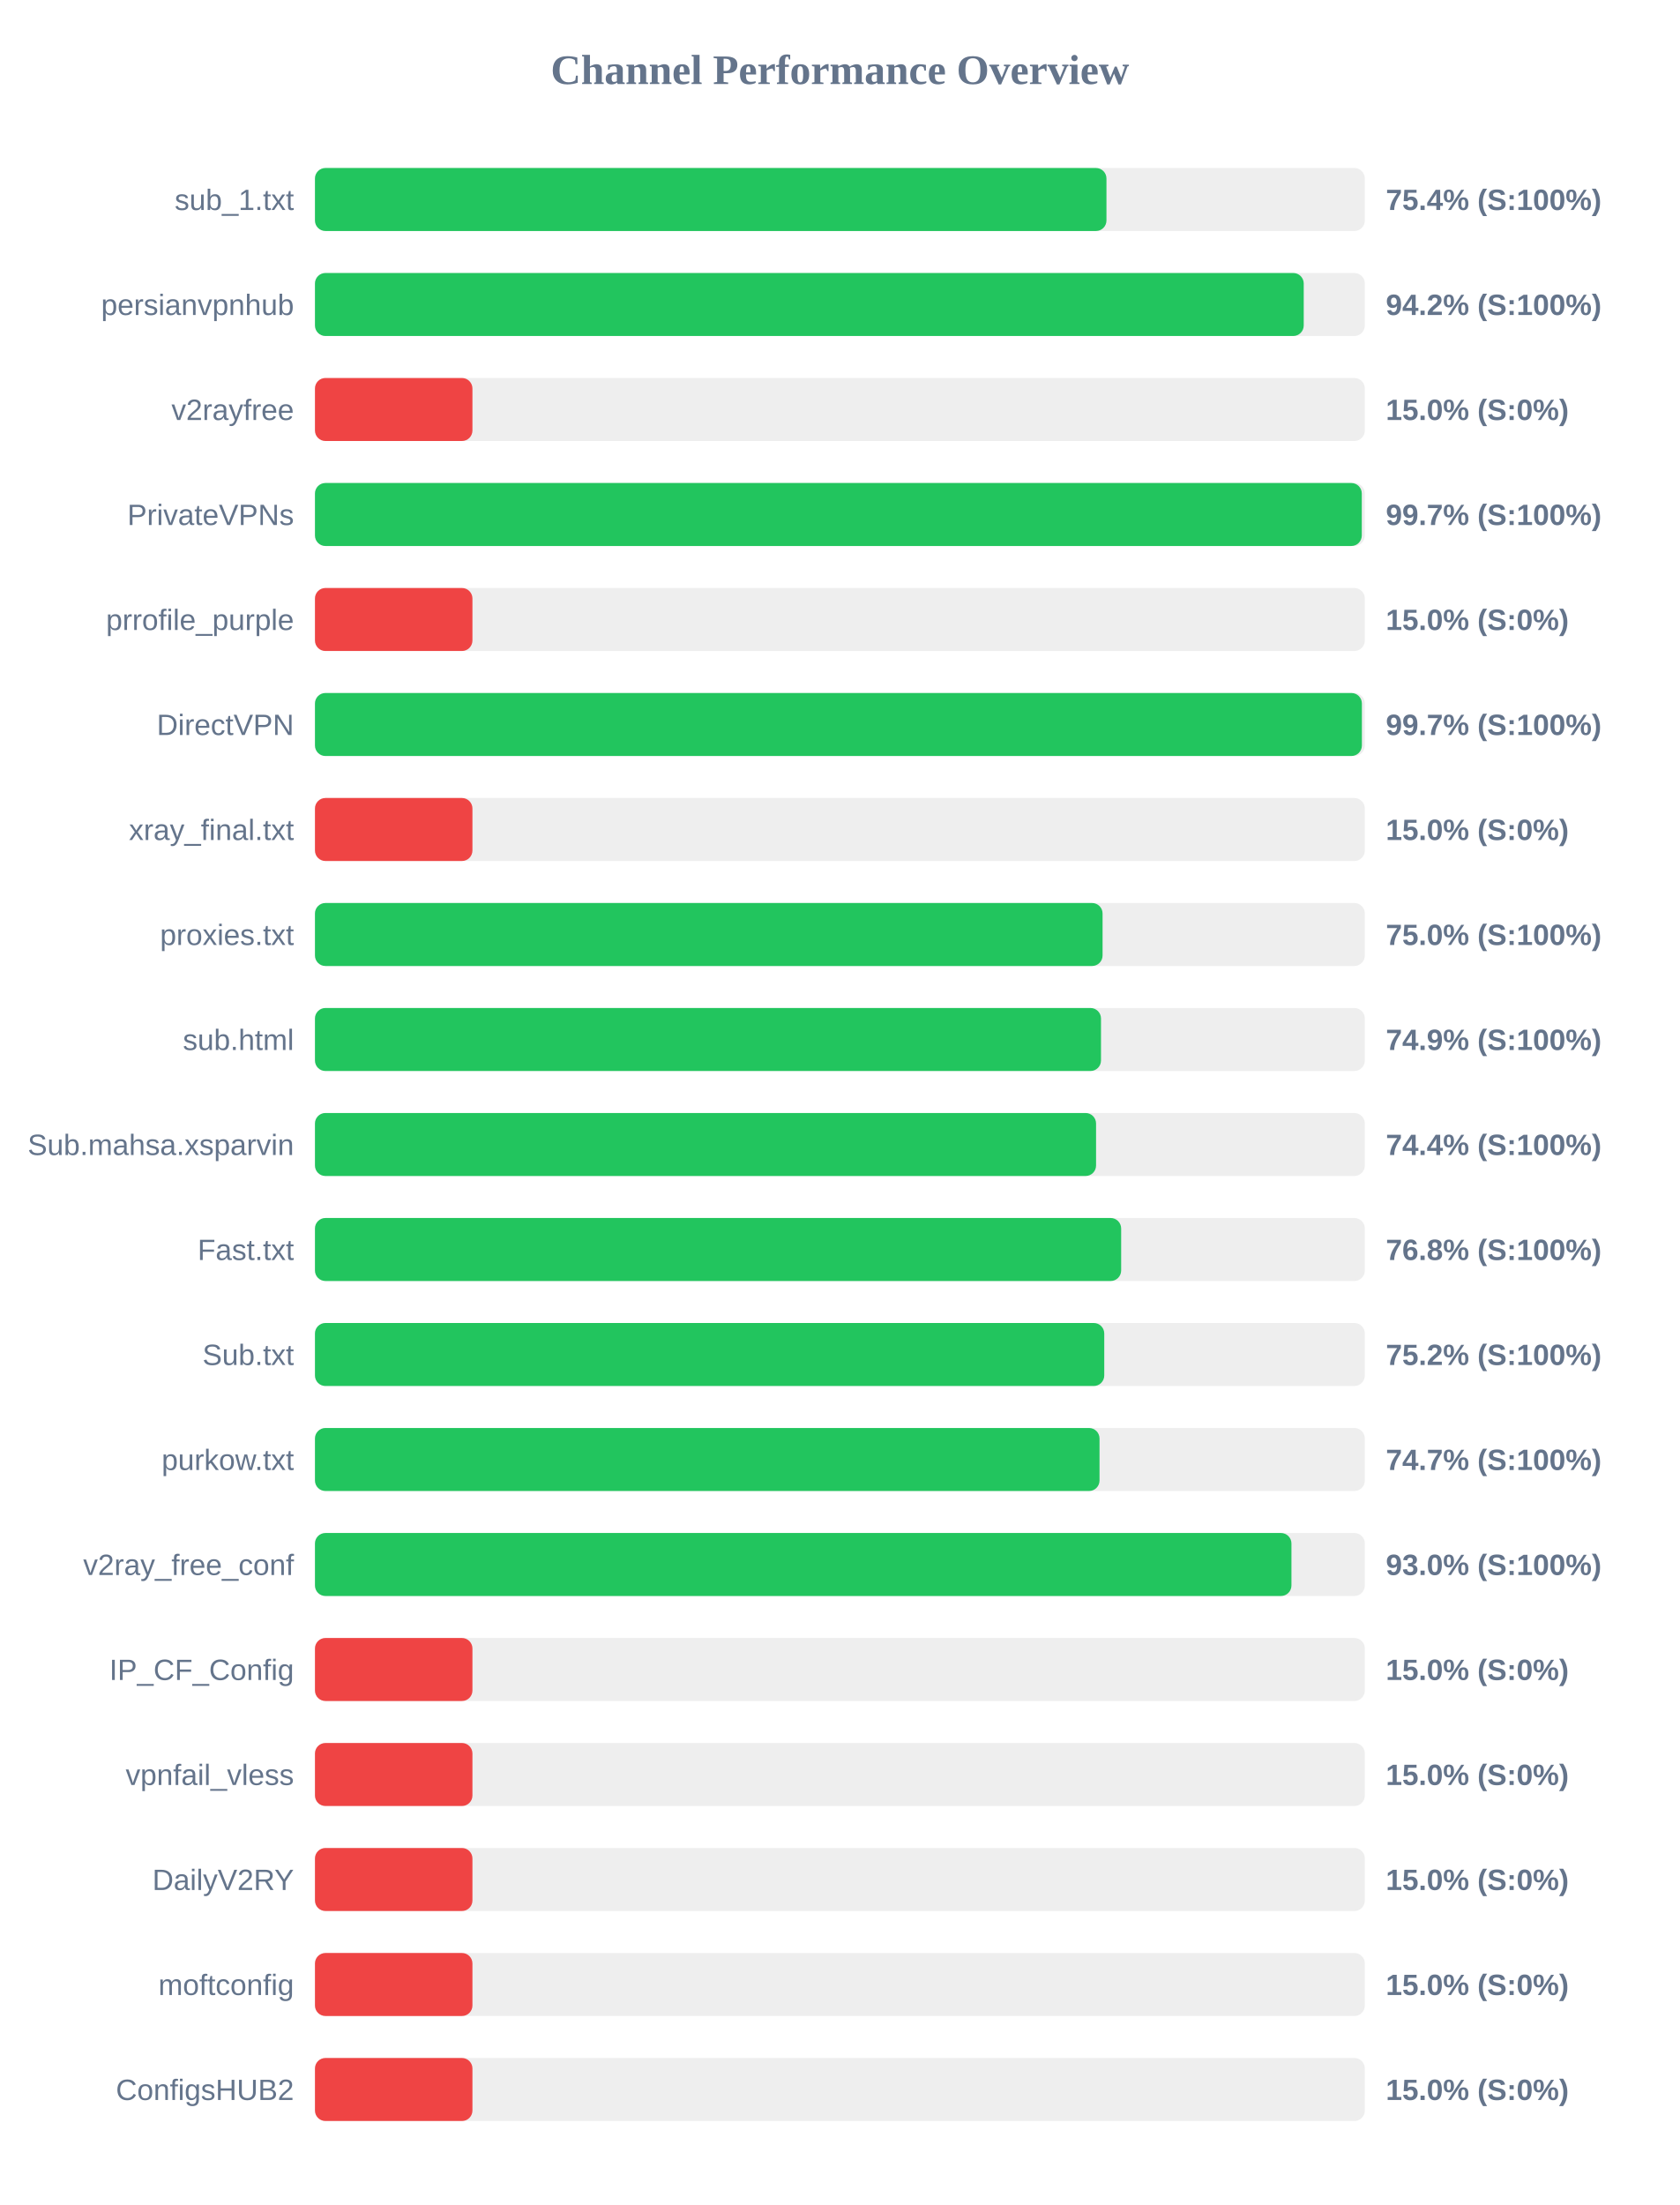
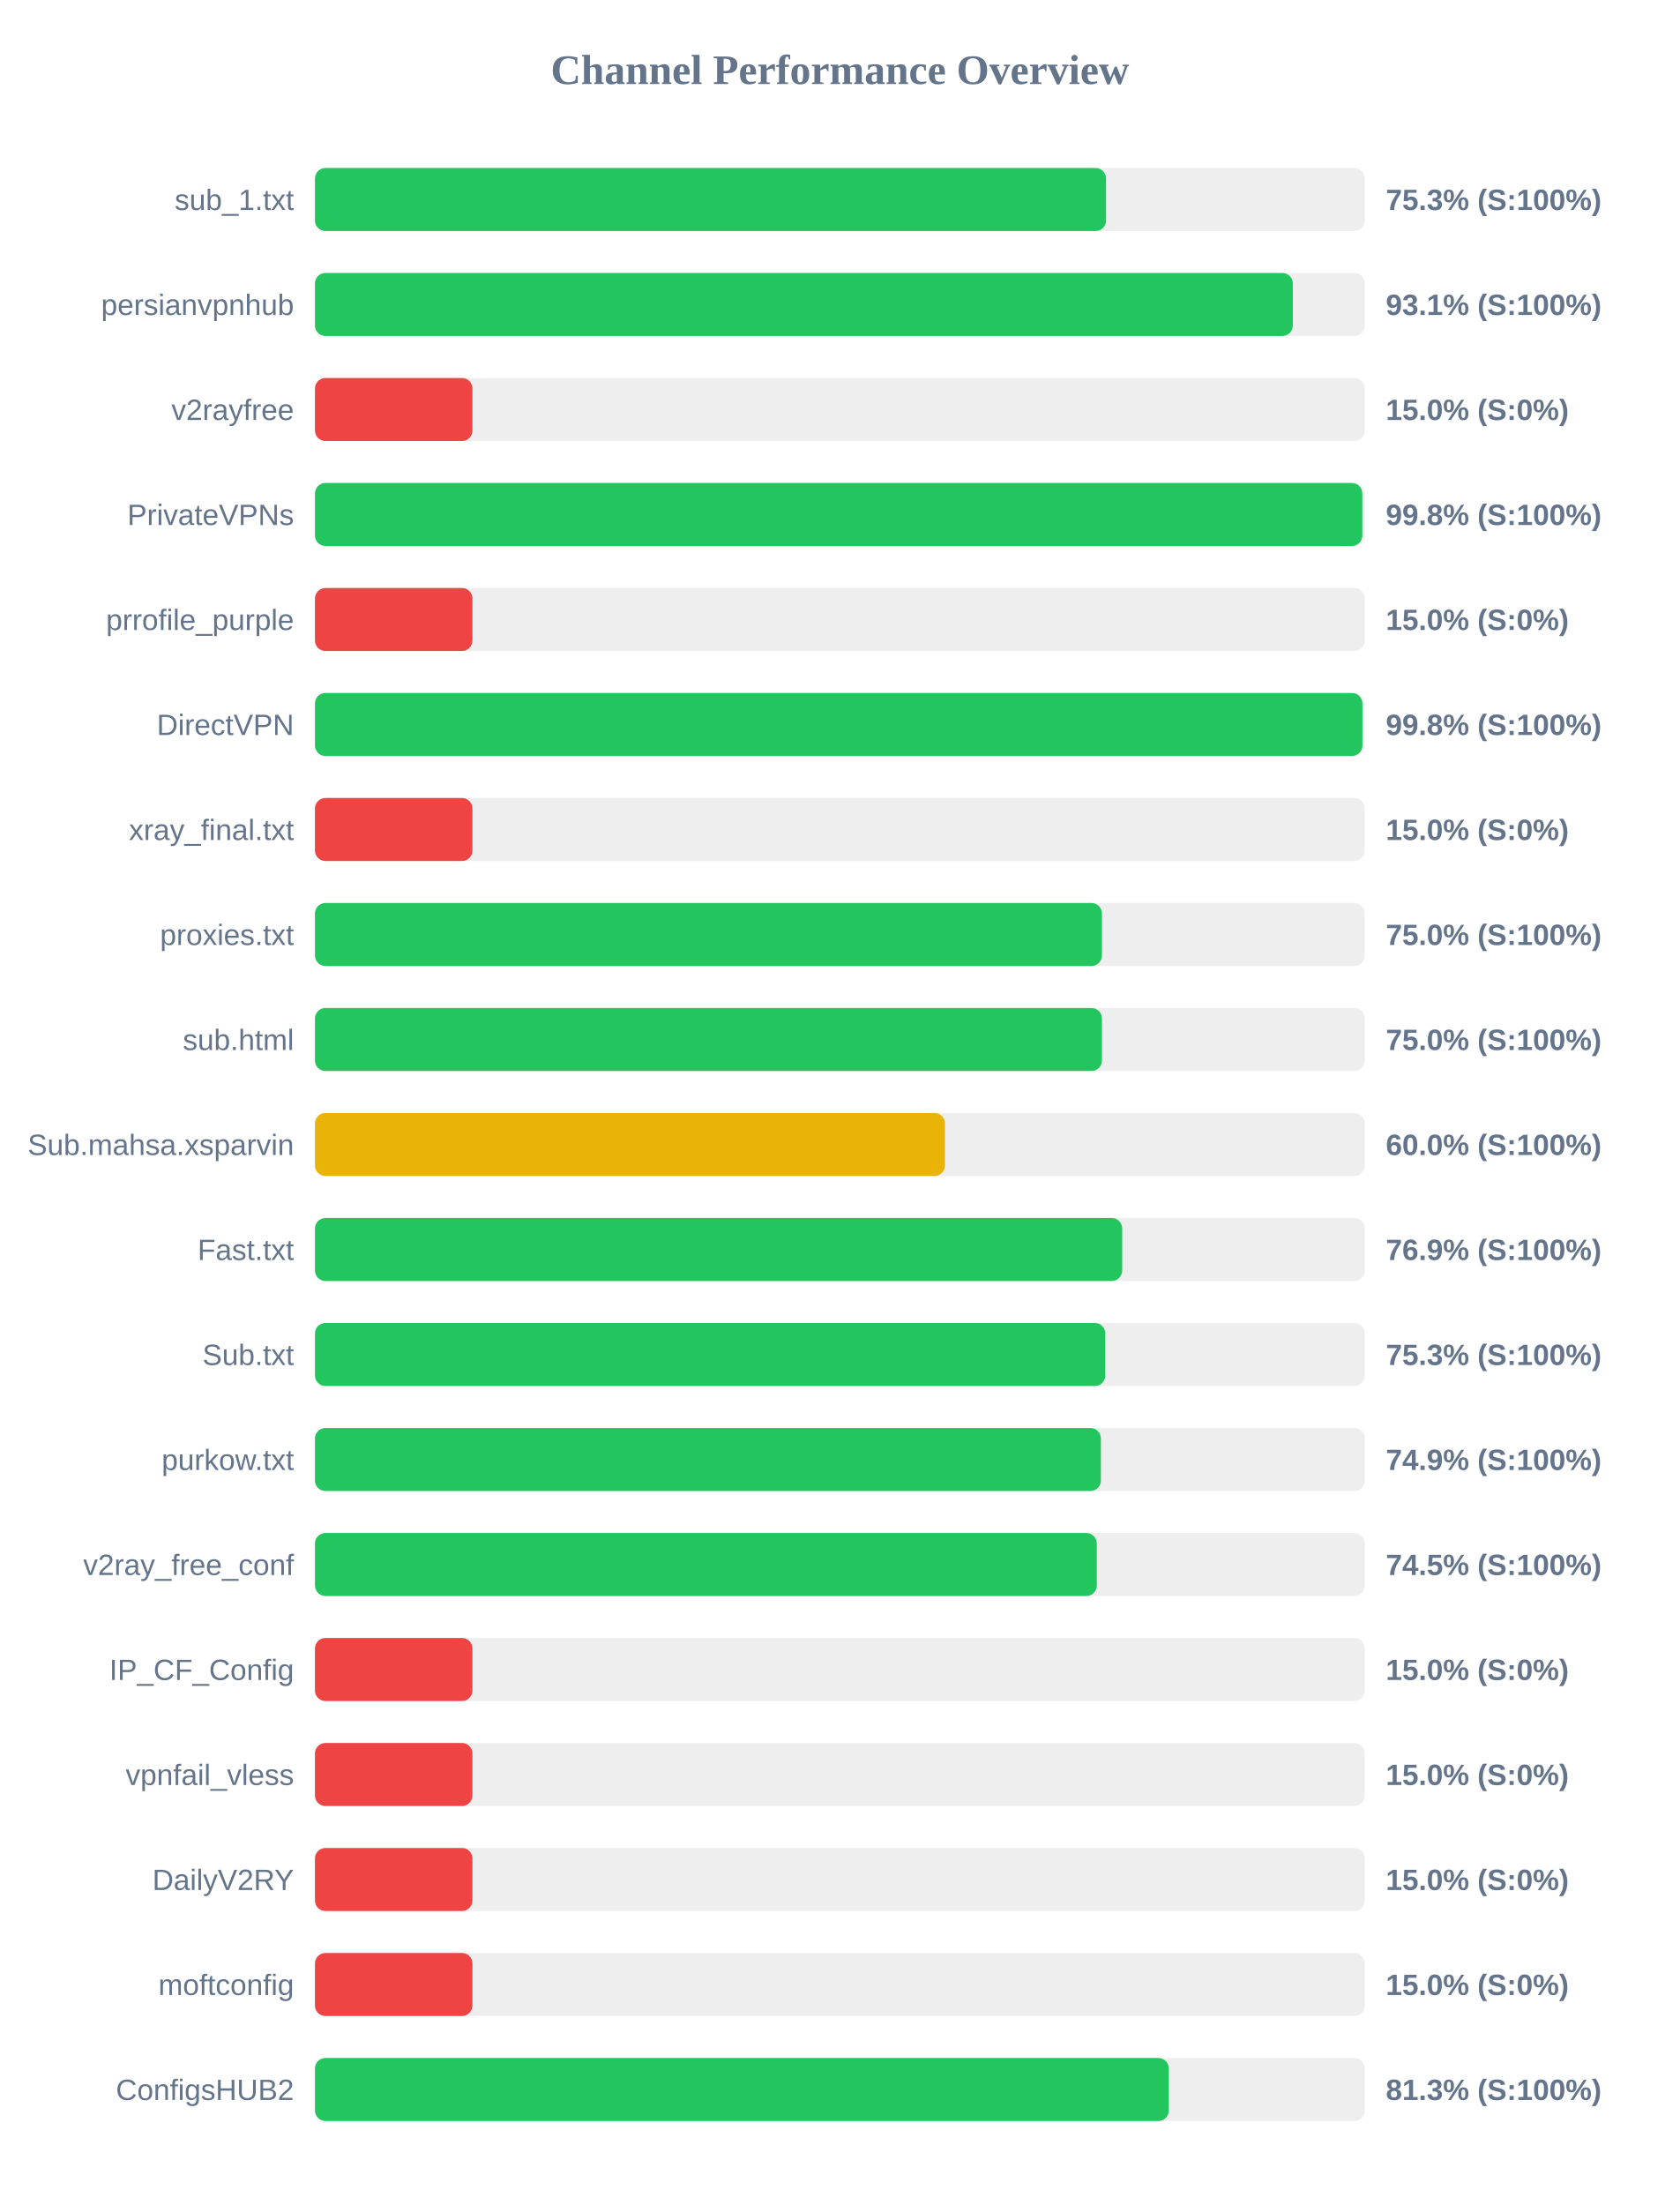
<svg xmlns="http://www.w3.org/2000/svg" width="800" height="1050" version="1.1">
  <style>
        .row { font: 14px Arial; fill: #64748b; }
        .score { font: bold 14px Arial; fill: #64748b; }
    </style>
  <text x="400" y="40" text-anchor="middle" font-size="20px" font-weight="bold" fill="#64748b">Channel Performance Overview</text>
  <rect x="150" y="80" width="500" height="30" fill="#eee" rx="5" />
-   <rect x="150" y="80" width="376.95" height="30" fill="#22c55e" rx="5" />
+   <rect x="150" y="80" width="376.75" height="30" fill="#22c55e" rx="5" />
  <text x="140" y="100" text-anchor="end" class="row">sub_1.txt</text>
-   <text x="660" y="100" text-anchor="start" class="score">75.4% (S:100%)</text>
+   <text x="660" y="100" text-anchor="start" class="score">75.3% (S:100%)</text>
  <rect x="150" y="130" width="500" height="30" fill="#eee" rx="5" />
-   <rect x="150" y="130" width="470.9" height="30" fill="#22c55e" rx="5" />
+   <rect x="150" y="130" width="465.7" height="30" fill="#22c55e" rx="5" />
  <text x="140" y="150" text-anchor="end" class="row">persianvpnhub</text>
-   <text x="660" y="150" text-anchor="start" class="score">94.2% (S:100%)</text>
+   <text x="660" y="150" text-anchor="start" class="score">93.1% (S:100%)</text>
  <rect x="150" y="180" width="500" height="30" fill="#eee" rx="5" />
  <rect x="150" y="180" width="75.0" height="30" fill="#ef4444" rx="5" />
  <text x="140" y="200" text-anchor="end" class="row">v2rayfree</text>
  <text x="660" y="200" text-anchor="start" class="score">15.0% (S:0%)</text>
  <rect x="150" y="230" width="500" height="30" fill="#eee" rx="5" />
-   <rect x="150" y="230" width="498.55" height="30" fill="#22c55e" rx="5" />
+   <rect x="150" y="230" width="498.8" height="30" fill="#22c55e" rx="5" />
  <text x="140" y="250" text-anchor="end" class="row">PrivateVPNs</text>
-   <text x="660" y="250" text-anchor="start" class="score">99.7% (S:100%)</text>
+   <text x="660" y="250" text-anchor="start" class="score">99.8% (S:100%)</text>
  <rect x="150" y="280" width="500" height="30" fill="#eee" rx="5" />
  <rect x="150" y="280" width="75.0" height="30" fill="#ef4444" rx="5" />
  <text x="140" y="300" text-anchor="end" class="row">prrofile_purple</text>
  <text x="660" y="300" text-anchor="start" class="score">15.0% (S:0%)</text>
  <rect x="150" y="330" width="500" height="30" fill="#eee" rx="5" />
-   <rect x="150" y="330" width="498.6" height="30" fill="#22c55e" rx="5" />
+   <rect x="150" y="330" width="498.85" height="30" fill="#22c55e" rx="5" />
  <text x="140" y="350" text-anchor="end" class="row">DirectVPN</text>
-   <text x="660" y="350" text-anchor="start" class="score">99.7% (S:100%)</text>
+   <text x="660" y="350" text-anchor="start" class="score">99.8% (S:100%)</text>
  <rect x="150" y="380" width="500" height="30" fill="#eee" rx="5" />
  <rect x="150" y="380" width="75.0" height="30" fill="#ef4444" rx="5" />
  <text x="140" y="400" text-anchor="end" class="row">xray_final.txt</text>
  <text x="660" y="400" text-anchor="start" class="score">15.0% (S:0%)</text>
  <rect x="150" y="430" width="500" height="30" fill="#eee" rx="5" />
-   <rect x="150" y="430" width="375.1" height="30" fill="#22c55e" rx="5" />
+   <rect x="150" y="430" width="374.8" height="30" fill="#22c55e" rx="5" />
  <text x="140" y="450" text-anchor="end" class="row">proxies.txt</text>
  <text x="660" y="450" text-anchor="start" class="score">75.0% (S:100%)</text>
  <rect x="150" y="480" width="500" height="30" fill="#eee" rx="5" />
-   <rect x="150" y="480" width="374.35" height="30" fill="#22c55e" rx="5" />
+   <rect x="150" y="480" width="374.8" height="30" fill="#22c55e" rx="5" />
  <text x="140" y="500" text-anchor="end" class="row">sub.html</text>
-   <text x="660" y="500" text-anchor="start" class="score">74.9% (S:100%)</text>
+   <text x="660" y="500" text-anchor="start" class="score">75.0% (S:100%)</text>
  <rect x="150" y="530" width="500" height="30" fill="#eee" rx="5" />
-   <rect x="150" y="530" width="372.0" height="30" fill="#22c55e" rx="5" />
+   <rect x="150" y="530" width="300.05" height="30" fill="#eab308" rx="5" />
  <text x="140" y="550" text-anchor="end" class="row">Sub.mahsa.xsparvin</text>
-   <text x="660" y="550" text-anchor="start" class="score">74.4% (S:100%)</text>
+   <text x="660" y="550" text-anchor="start" class="score">60.0% (S:100%)</text>
  <rect x="150" y="580" width="500" height="30" fill="#eee" rx="5" />
-   <rect x="150" y="580" width="383.95" height="30" fill="#22c55e" rx="5" />
+   <rect x="150" y="580" width="384.45" height="30" fill="#22c55e" rx="5" />
  <text x="140" y="600" text-anchor="end" class="row">Fast.txt</text>
-   <text x="660" y="600" text-anchor="start" class="score">76.8% (S:100%)</text>
+   <text x="660" y="600" text-anchor="start" class="score">76.9% (S:100%)</text>
  <rect x="150" y="630" width="500" height="30" fill="#eee" rx="5" />
-   <rect x="150" y="630" width="375.9" height="30" fill="#22c55e" rx="5" />
+   <rect x="150" y="630" width="376.4" height="30" fill="#22c55e" rx="5" />
  <text x="140" y="650" text-anchor="end" class="row">Sub.txt</text>
-   <text x="660" y="650" text-anchor="start" class="score">75.2% (S:100%)</text>
+   <text x="660" y="650" text-anchor="start" class="score">75.3% (S:100%)</text>
  <rect x="150" y="680" width="500" height="30" fill="#eee" rx="5" />
-   <rect x="150" y="680" width="373.65" height="30" fill="#22c55e" rx="5" />
+   <rect x="150" y="680" width="374.3" height="30" fill="#22c55e" rx="5" />
  <text x="140" y="700" text-anchor="end" class="row">purkow.txt</text>
-   <text x="660" y="700" text-anchor="start" class="score">74.7% (S:100%)</text>
+   <text x="660" y="700" text-anchor="start" class="score">74.9% (S:100%)</text>
  <rect x="150" y="730" width="500" height="30" fill="#eee" rx="5" />
-   <rect x="150" y="730" width="465.05" height="30" fill="#22c55e" rx="5" />
+   <rect x="150" y="730" width="372.35" height="30" fill="#22c55e" rx="5" />
  <text x="140" y="750" text-anchor="end" class="row">v2ray_free_conf</text>
-   <text x="660" y="750" text-anchor="start" class="score">93.0% (S:100%)</text>
+   <text x="660" y="750" text-anchor="start" class="score">74.5% (S:100%)</text>
  <rect x="150" y="780" width="500" height="30" fill="#eee" rx="5" />
  <rect x="150" y="780" width="75.0" height="30" fill="#ef4444" rx="5" />
  <text x="140" y="800" text-anchor="end" class="row">IP_CF_Config</text>
  <text x="660" y="800" text-anchor="start" class="score">15.0% (S:0%)</text>
  <rect x="150" y="830" width="500" height="30" fill="#eee" rx="5" />
  <rect x="150" y="830" width="75.0" height="30" fill="#ef4444" rx="5" />
  <text x="140" y="850" text-anchor="end" class="row">vpnfail_vless</text>
  <text x="660" y="850" text-anchor="start" class="score">15.0% (S:0%)</text>
  <rect x="150" y="880" width="500" height="30" fill="#eee" rx="5" />
  <rect x="150" y="880" width="75.0" height="30" fill="#ef4444" rx="5" />
  <text x="140" y="900" text-anchor="end" class="row">DailyV2RY</text>
  <text x="660" y="900" text-anchor="start" class="score">15.0% (S:0%)</text>
  <rect x="150" y="930" width="500" height="30" fill="#eee" rx="5" />
  <rect x="150" y="930" width="75.0" height="30" fill="#ef4444" rx="5" />
  <text x="140" y="950" text-anchor="end" class="row">moftconfig</text>
  <text x="660" y="950" text-anchor="start" class="score">15.0% (S:0%)</text>
  <rect x="150" y="980" width="500" height="30" fill="#eee" rx="5" />
-   <rect x="150" y="980" width="75.0" height="30" fill="#ef4444" rx="5" />
+   <rect x="150" y="980" width="406.65" height="30" fill="#22c55e" rx="5" />
  <text x="140" y="1000" text-anchor="end" class="row">ConfigsHUB2</text>
-   <text x="660" y="1000" text-anchor="start" class="score">15.0% (S:0%)</text>
+   <text x="660" y="1000" text-anchor="start" class="score">81.3% (S:100%)</text>
</svg>
